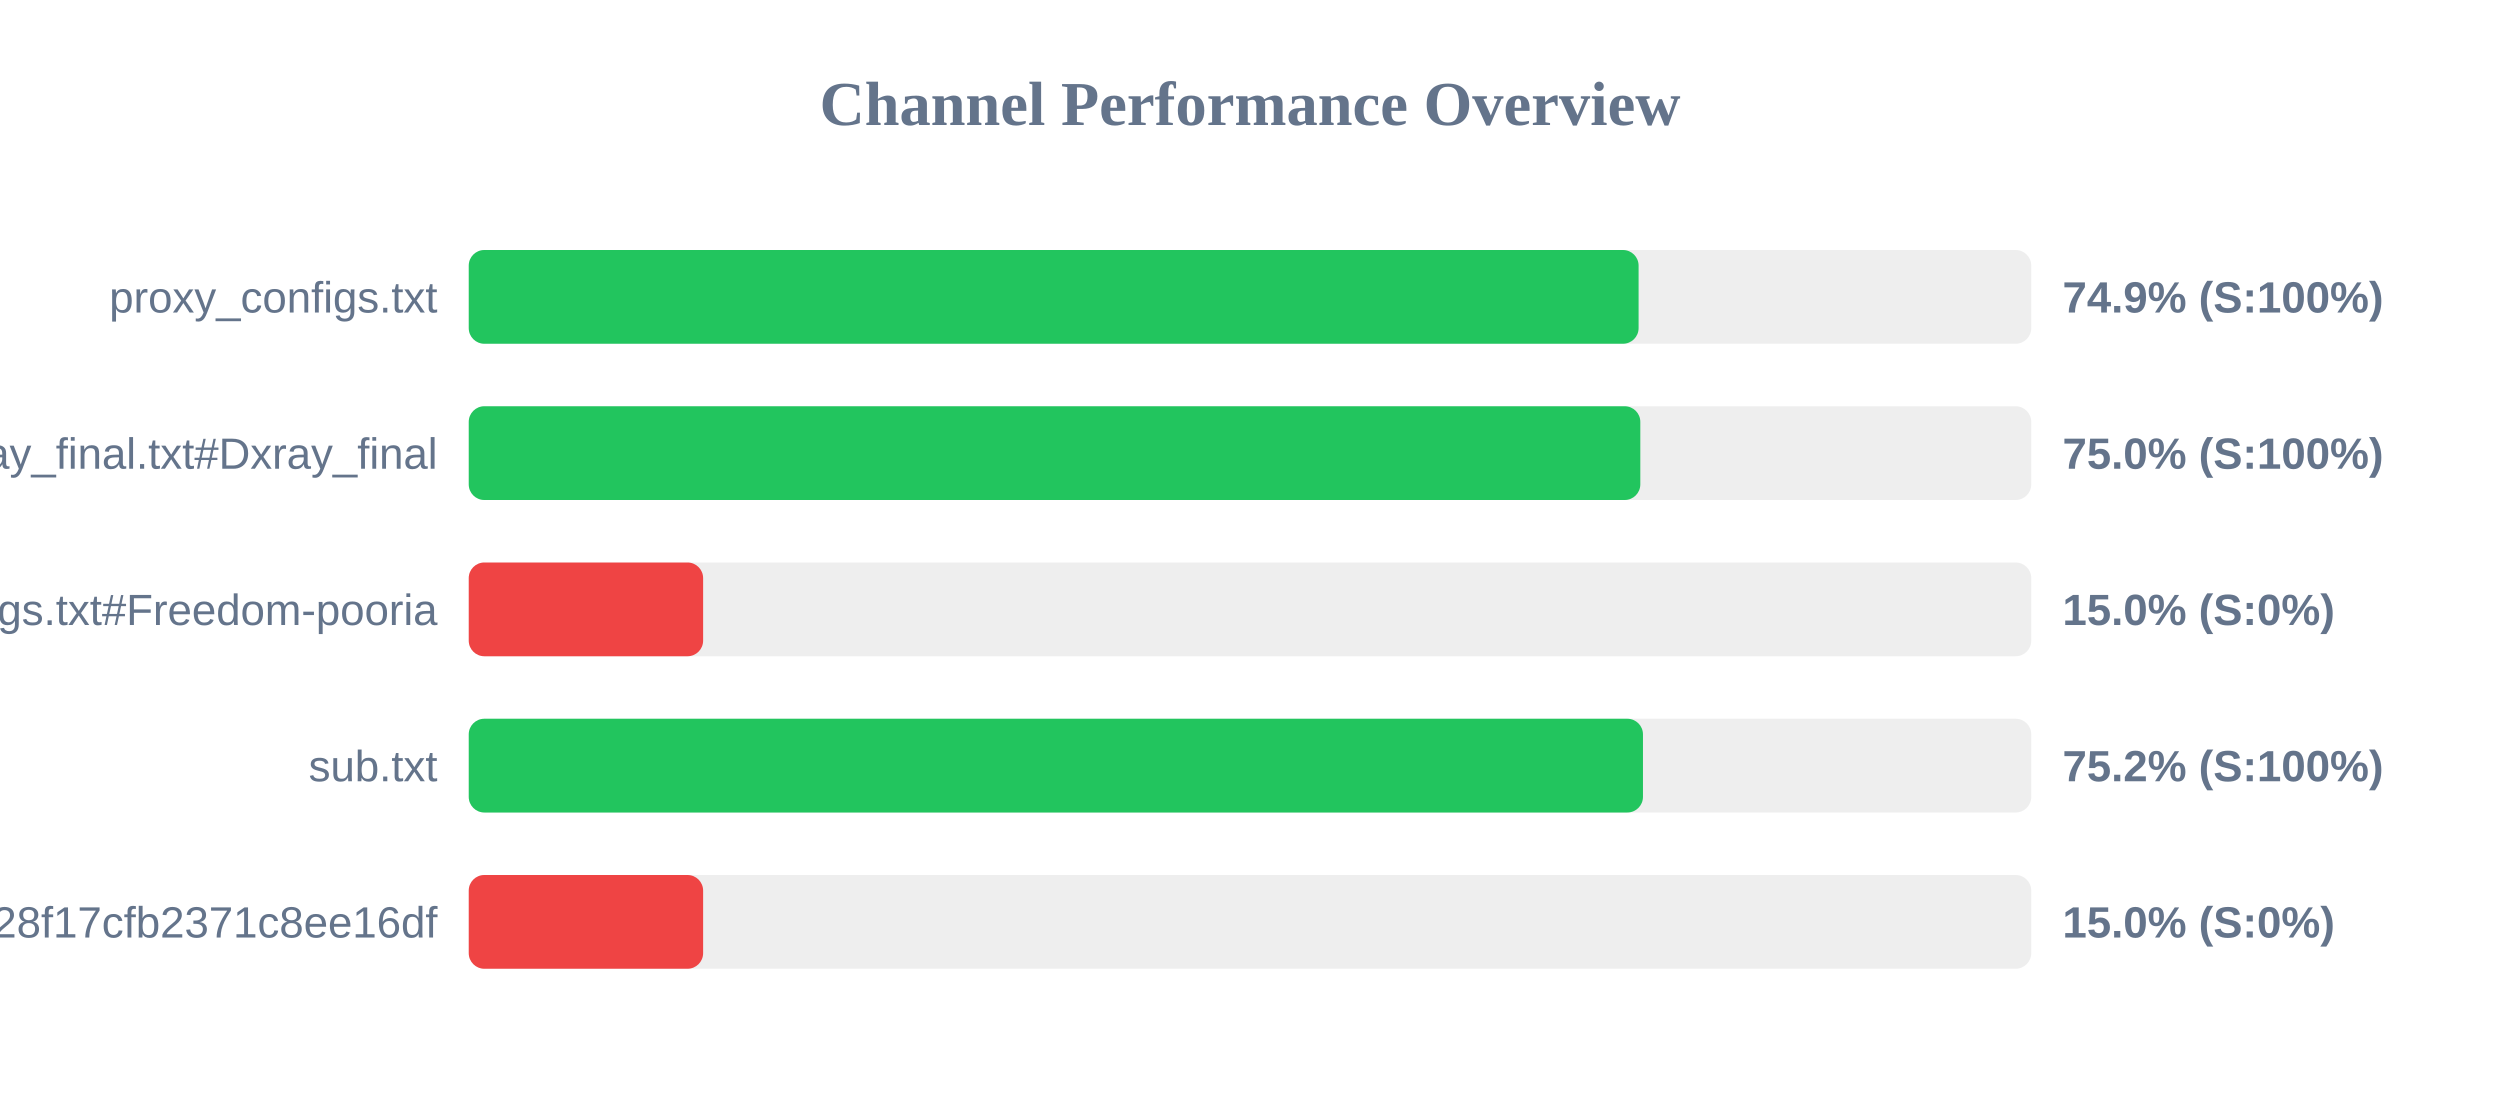
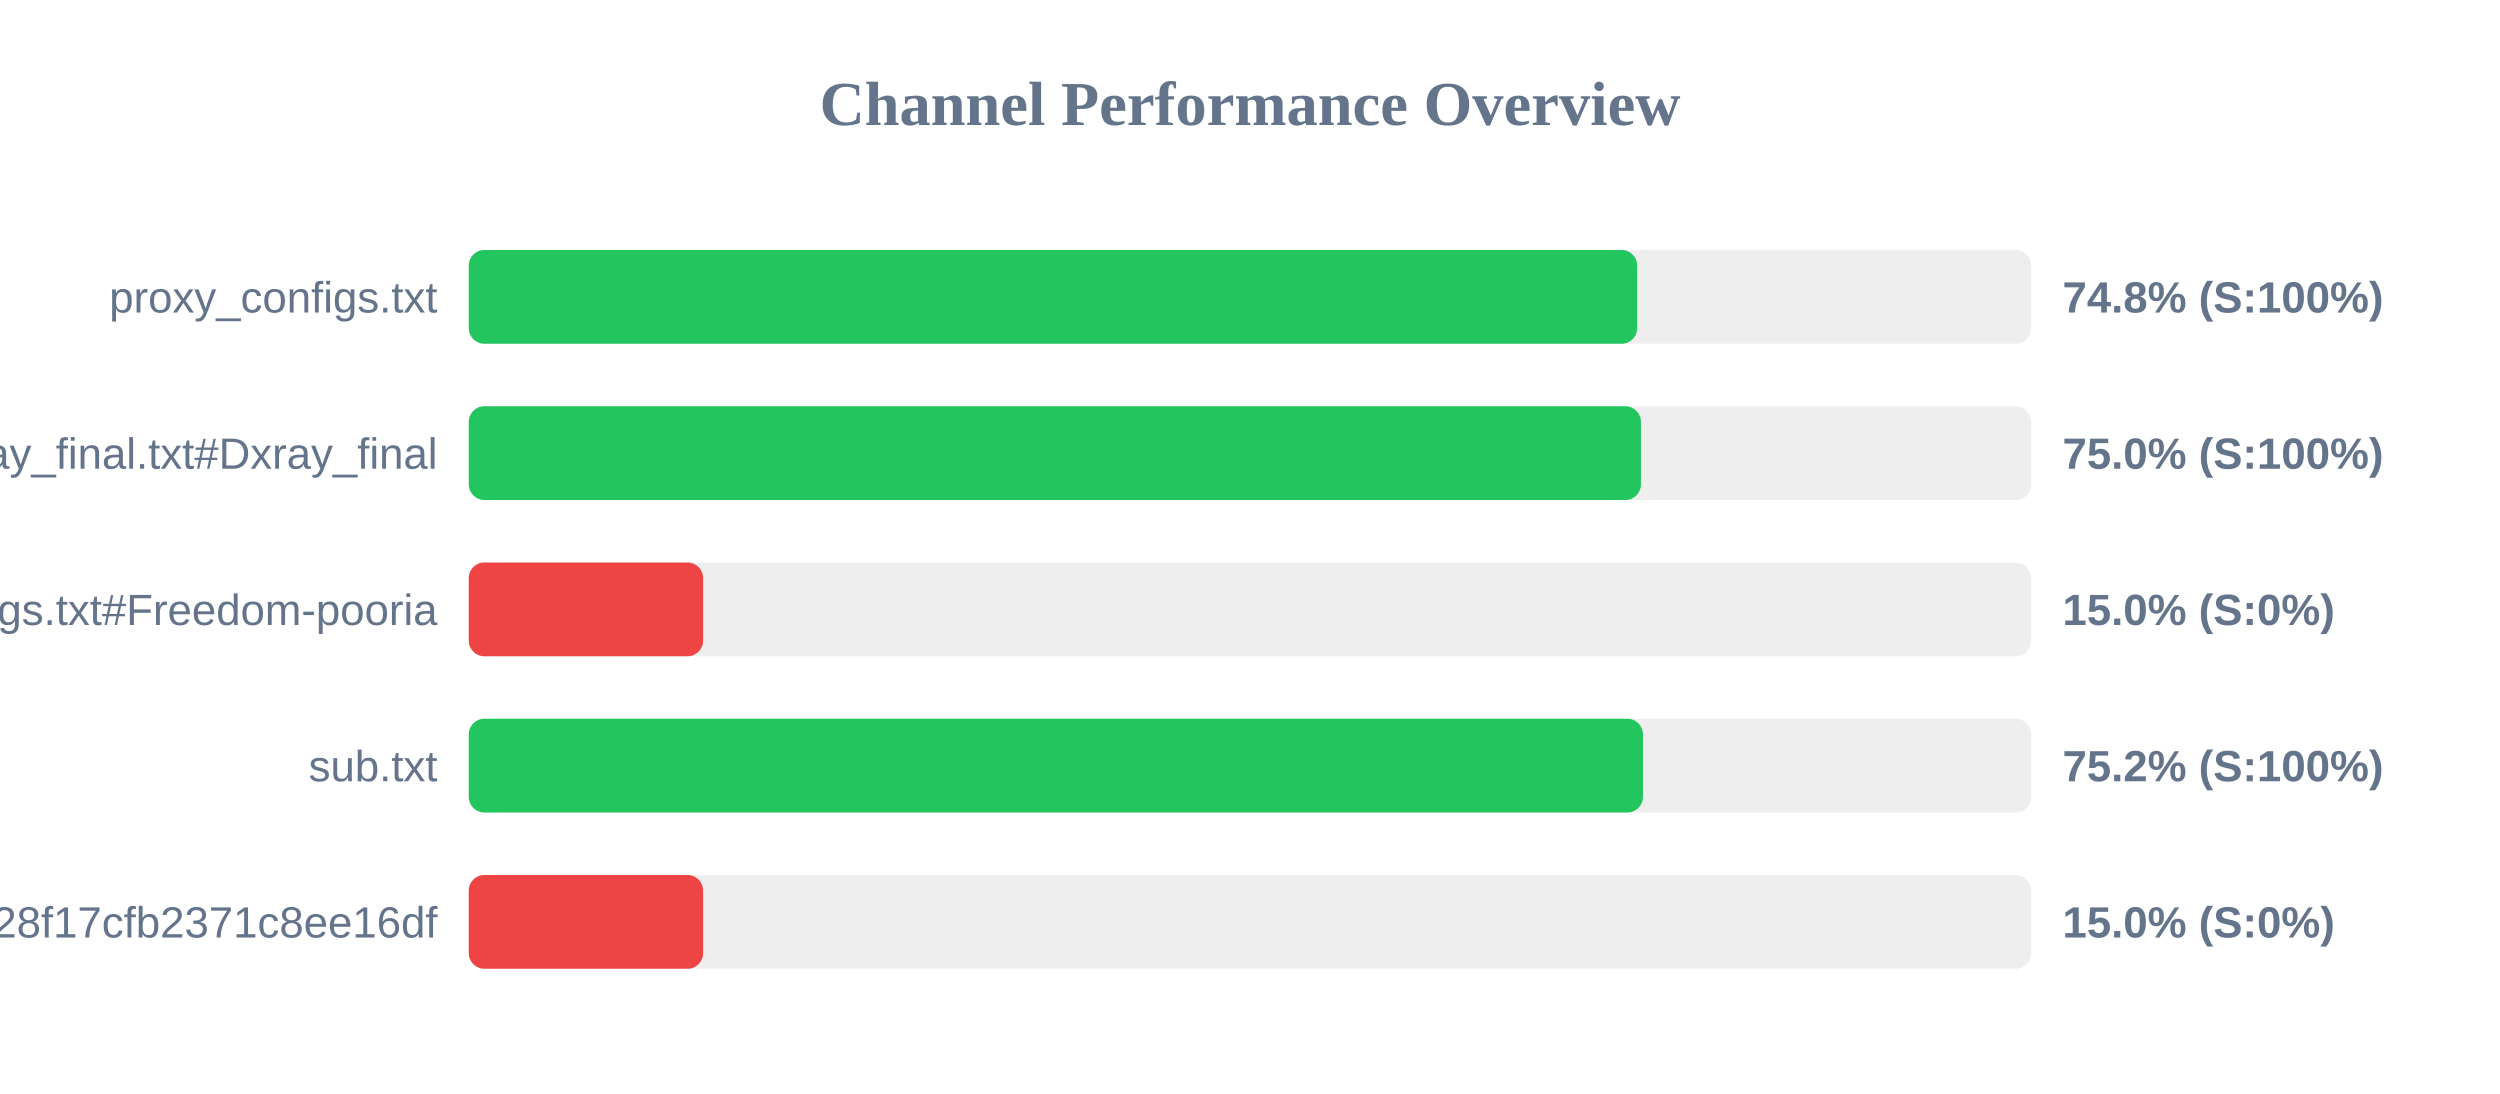
<svg xmlns="http://www.w3.org/2000/svg" width="800" height="350" version="1.1">
  <style>
        .row { font: 14px Arial; fill: #64748b; }
        .score { font: bold 14px Arial; fill: #64748b; }
    </style>
  <text x="400" y="40" text-anchor="middle" font-size="20px" font-weight="bold" fill="#64748b">Channel Performance Overview</text>
  <rect x="150" y="80" width="500" height="30" fill="#eee" rx="5" />
-   <rect x="150" y="80" width="374.35" height="30" fill="#22c55e" rx="5" />
+   <rect x="150" y="80" width="373.9" height="30" fill="#22c55e" rx="5" />
  <text x="140" y="100" text-anchor="end" class="row">proxy_configs.txt</text>
-   <text x="660" y="100" text-anchor="start" class="score">74.9% (S:100%)</text>
+   <text x="660" y="100" text-anchor="start" class="score">74.8% (S:100%)</text>
  <rect x="150" y="130" width="500" height="30" fill="#eee" rx="5" />
-   <rect x="150" y="130" width="374.9" height="30" fill="#22c55e" rx="5" />
+   <rect x="150" y="130" width="375.1" height="30" fill="#22c55e" rx="5" />
  <text x="140" y="150" text-anchor="end" class="row">xray_final.txt#Dxray_final</text>
  <text x="660" y="150" text-anchor="start" class="score">75.0% (S:100%)</text>
  <rect x="150" y="180" width="500" height="30" fill="#eee" rx="5" />
  <rect x="150" y="180" width="75.0" height="30" fill="#ef4444" rx="5" />
  <text x="140" y="200" text-anchor="end" class="row">v2ray_configs.txt#Freedom-pooria</text>
  <text x="660" y="200" text-anchor="start" class="score">15.0% (S:0%)</text>
  <rect x="150" y="230" width="500" height="30" fill="#eee" rx="5" />
  <rect x="150" y="230" width="375.75" height="30" fill="#22c55e" rx="5" />
  <text x="140" y="250" text-anchor="end" class="row">sub.txt</text>
  <text x="660" y="250" text-anchor="start" class="score">75.2% (S:100%)</text>
  <rect x="150" y="280" width="500" height="30" fill="#eee" rx="5" />
  <rect x="150" y="280" width="75.0" height="30" fill="#ef4444" rx="5" />
  <text x="140" y="300" text-anchor="end" class="row">?token=fedfed7b41b828f17cfb2371c8ee16df</text>
  <text x="660" y="300" text-anchor="start" class="score">15.0% (S:0%)</text>
</svg>
